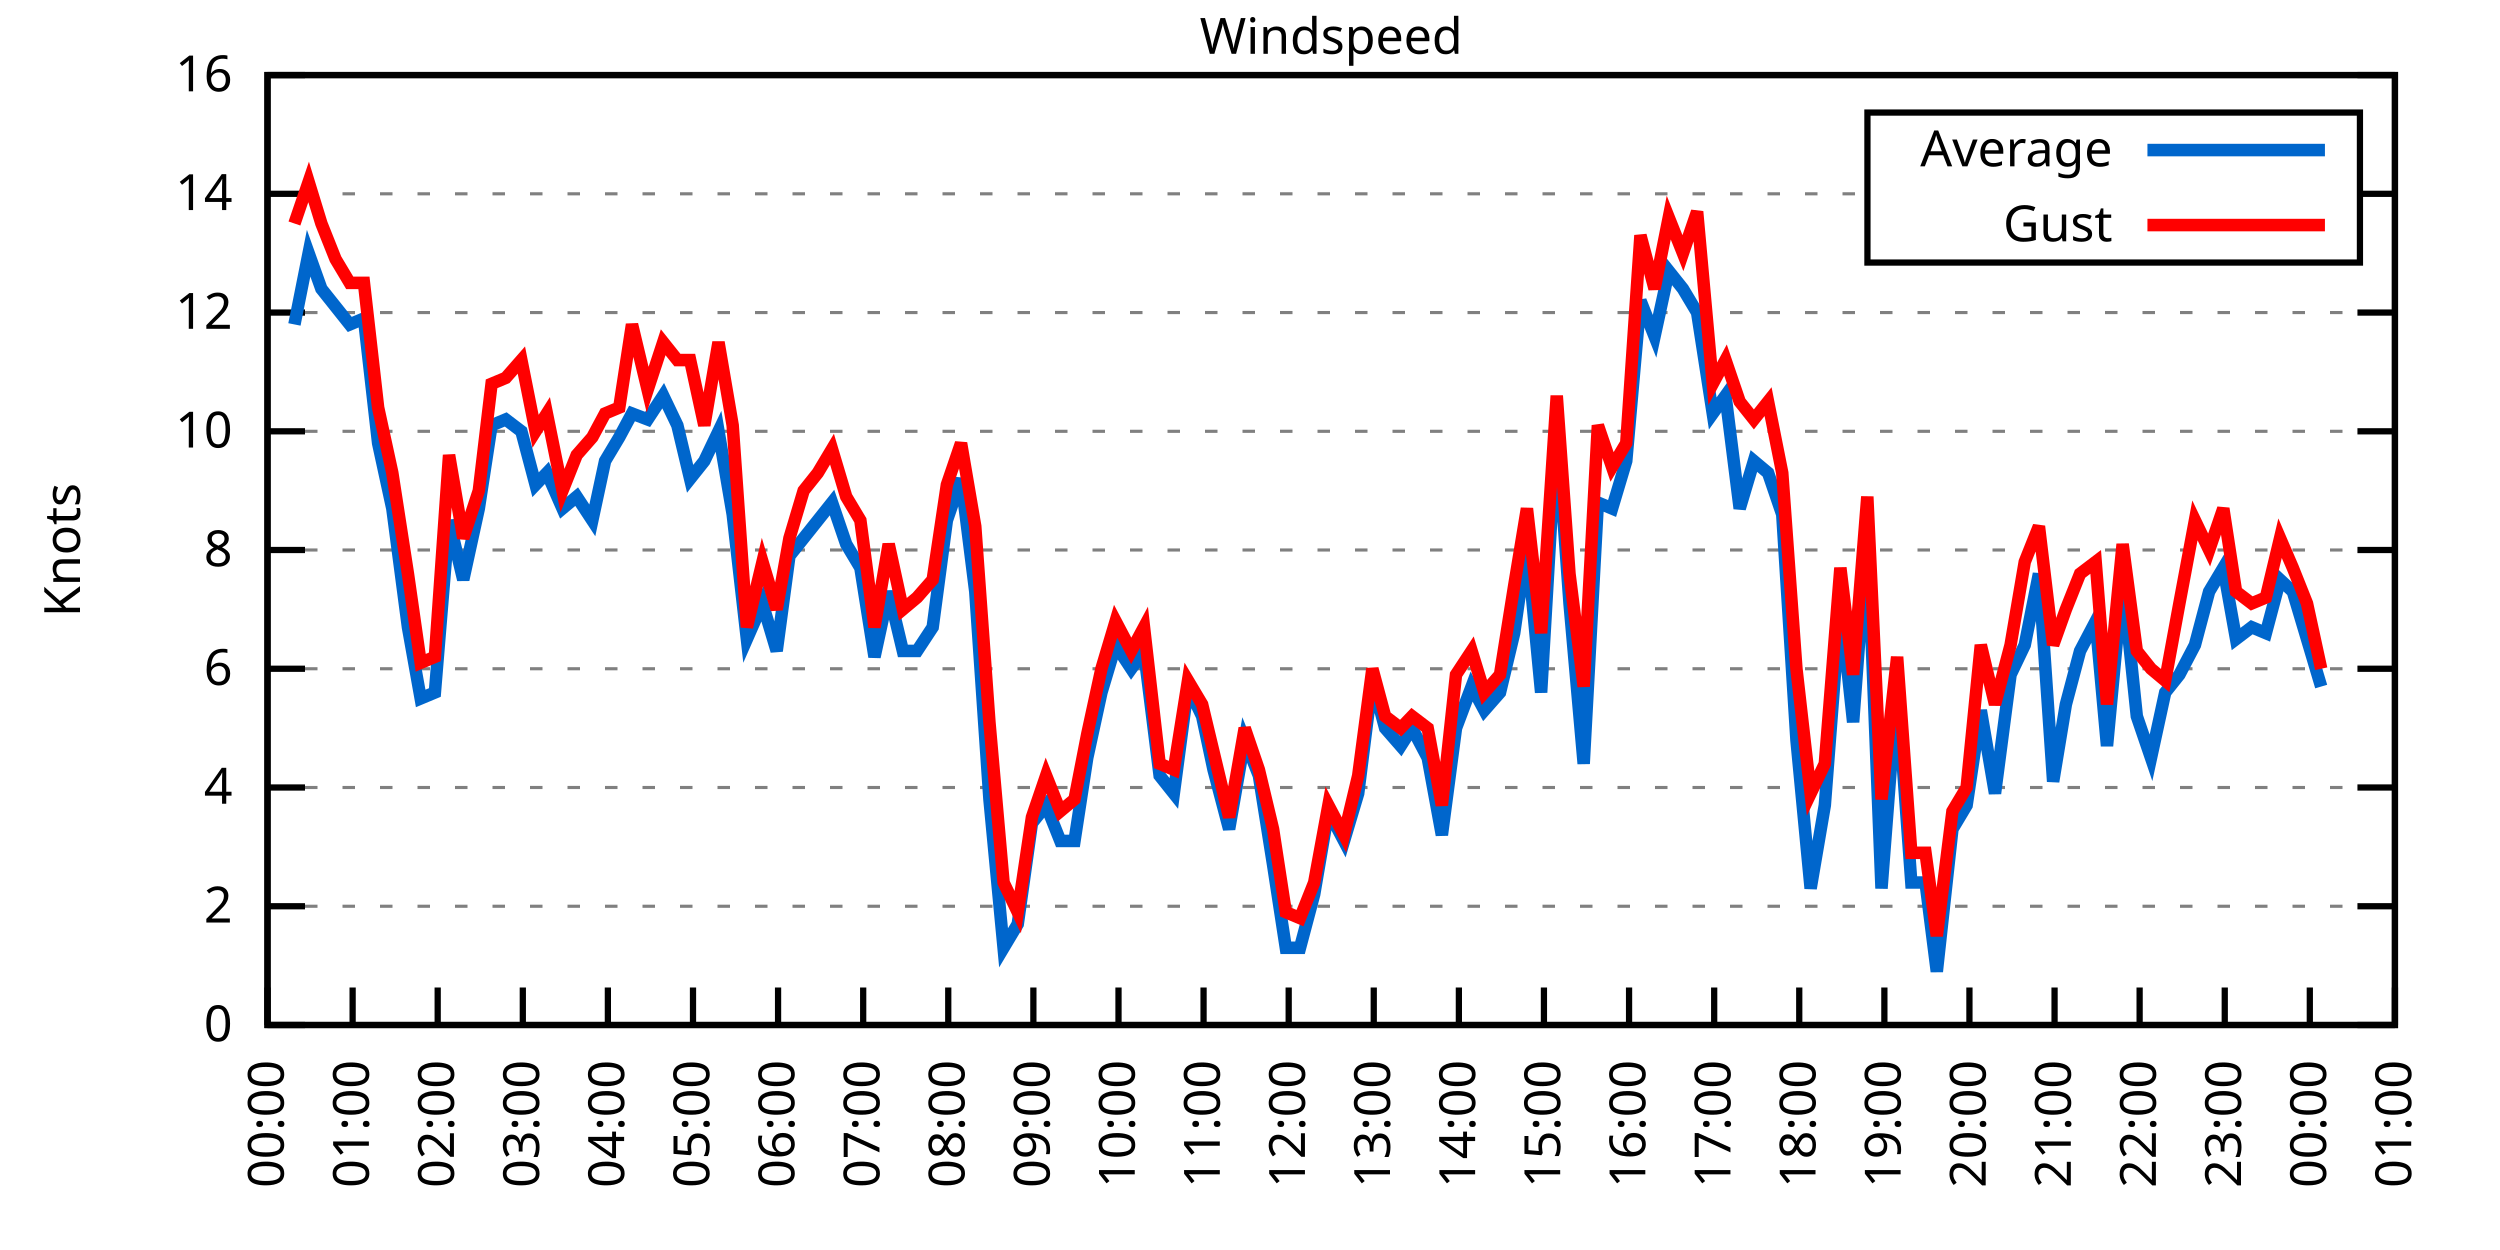
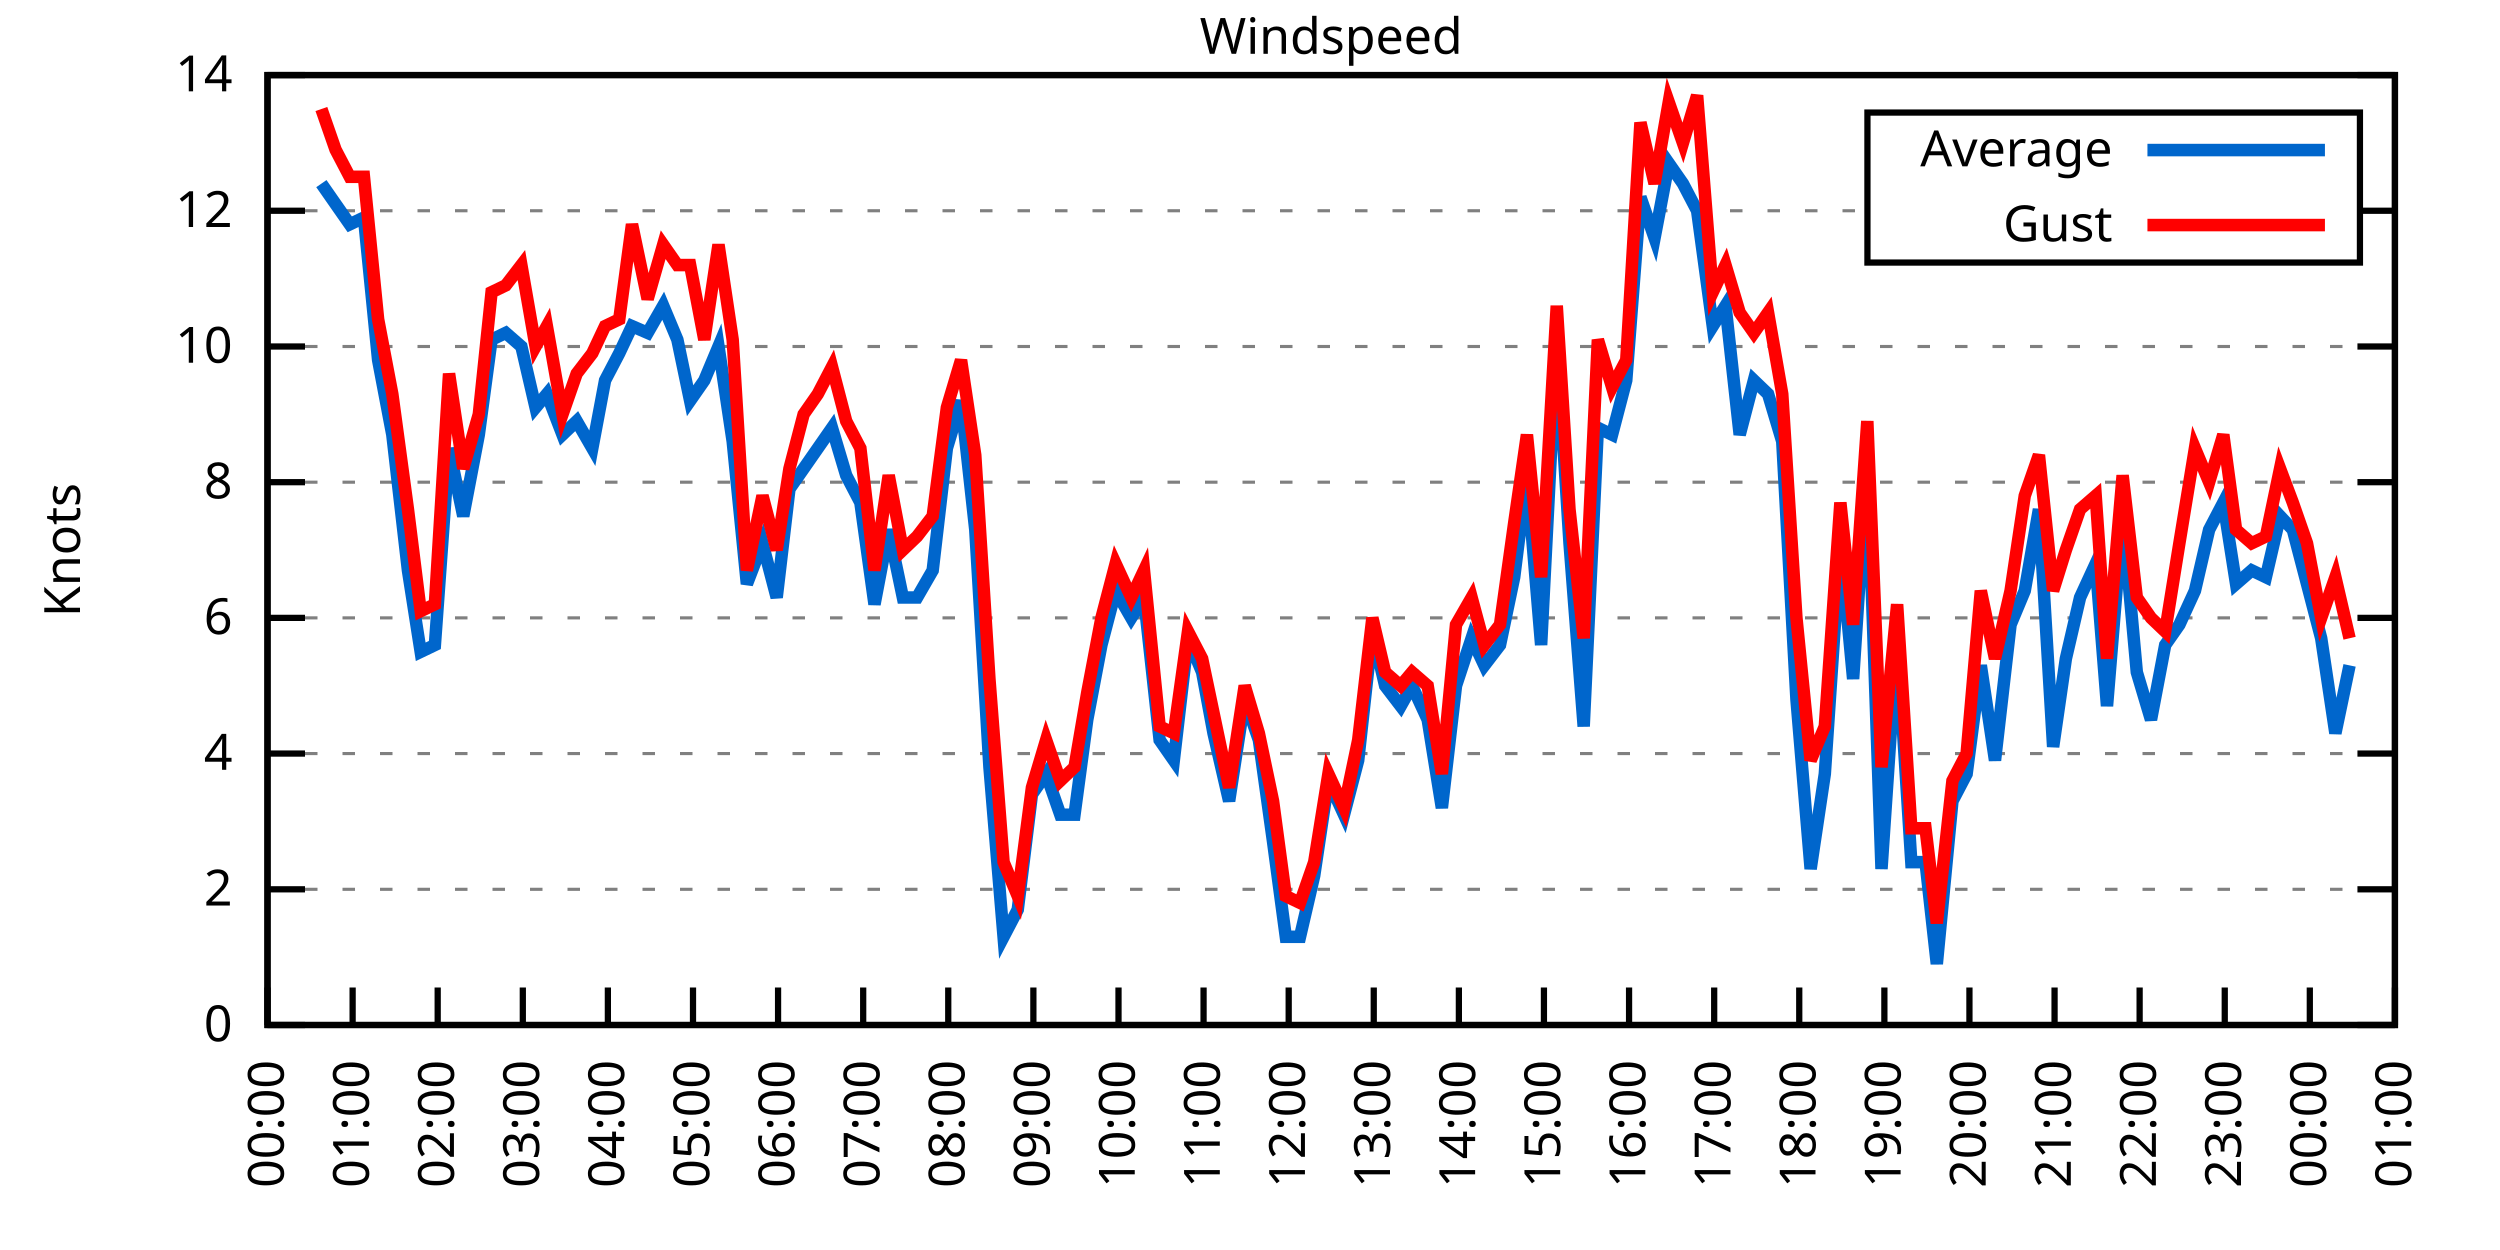
<svg xmlns="http://www.w3.org/2000/svg" xmlns:xlink="http://www.w3.org/1999/xlink" width="400" height="200" viewBox="0 0 400 200">
  <g id="gnuplot_canvas">
    <rect x="0" y="0" width="400" height="200" fill="none" />
    <defs>
      <circle id="gpDot" r="0.5" stroke-width="0.5" stroke="currentColor" />
      <path id="gpPt0" stroke-width="0.333" stroke="currentColor" d="M-1,0 h2 M0,-1 v2" />
      <path id="gpPt1" stroke-width="0.333" stroke="currentColor" d="M-1,-1 L1,1 M1,-1 L-1,1" />
      <path id="gpPt2" stroke-width="0.333" stroke="currentColor" d="M-1,0 L1,0 M0,-1 L0,1 M-1,-1 L1,1 M-1,1 L1,-1" />
      <rect id="gpPt3" stroke-width="0.333" stroke="currentColor" x="-1" y="-1" width="2" height="2" />
      <rect id="gpPt4" stroke-width="0.333" stroke="currentColor" fill="currentColor" x="-1" y="-1" width="2" height="2" />
      <circle id="gpPt5" stroke-width="0.333" stroke="currentColor" cx="0" cy="0" r="1" />
      <use xlink:href="#gpPt5" id="gpPt6" fill="currentColor" stroke="none" />
      <path id="gpPt7" stroke-width="0.333" stroke="currentColor" d="M0,-1.33 L-1.33,0.67 L1.33,0.67 z" />
      <use xlink:href="#gpPt7" id="gpPt8" fill="currentColor" stroke="none" />
      <use xlink:href="#gpPt7" id="gpPt9" stroke="currentColor" transform="rotate(180)" />
      <use xlink:href="#gpPt9" id="gpPt10" fill="currentColor" stroke="none" />
      <use xlink:href="#gpPt3" id="gpPt11" stroke="currentColor" transform="rotate(45)" />
      <use xlink:href="#gpPt11" id="gpPt12" fill="currentColor" stroke="none" />
      <path id="gpPt13" stroke-width="0.333" stroke="currentColor" d="M0,1.330 L1.265,0.411 L0.782,-1.067 L-0.782,-1.076 L-1.265,0.411 z" />
      <use xlink:href="#gpPt13" id="gpPt14" fill="currentColor" stroke="none" />
      <filter id="textbox" filterUnits="objectBoundingBox" x="0" y="0" height="1" width="1">
        <feFlood flood-color="white" flood-opacity="1" result="bgnd" />
        <feComposite in="SourceGraphic" in2="bgnd" operator="atop" />
      </filter>
      <filter id="greybox" filterUnits="objectBoundingBox" x="0" y="0" height="1" width="1">
        <feFlood flood-color="lightgrey" flood-opacity="1" result="grey" />
        <feComposite in="SourceGraphic" in2="grey" operator="atop" />
      </filter>
    </defs>
    <g fill="none" color="white" stroke="currentColor" stroke-width="1.00" stroke-linecap="butt" stroke-linejoin="miter">
</g>
    <g fill="none" color="black" stroke="currentColor" stroke-width="1.00" stroke-linecap="butt" stroke-linejoin="miter">
      <g stroke="none" shape-rendering="crispEdges">
        <polygon fill="rgb(255, 255, 255)" points="42.80,164.00 383.18,164.00 383.18,12.02 42.80,12.02 " />
      </g>
    </g>
    <g fill="none" color="black" stroke="currentColor" stroke-width="1.00" stroke-linecap="butt" stroke-linejoin="miter">
</g>
    <g fill="none" color="black" stroke="black" stroke-width="0.50" stroke-linecap="butt" stroke-linejoin="miter">
</g>
    <g fill="none" color="gray" stroke="currentColor" stroke-width="0.50" stroke-linecap="butt" stroke-linejoin="miter">
      <path stroke="gray" stroke-dasharray="2,4" class="gridline" d="M42.80,164.00 L383.19,164.00  " />
    </g>
    <g fill="none" color="gray" stroke="gray" stroke-width="1.00" stroke-linecap="butt" stroke-linejoin="miter">
</g>
    <g fill="none" color="black" stroke="currentColor" stroke-width="1.00" stroke-linecap="butt" stroke-linejoin="miter">
      <path stroke="black" d="M42.80,164.00 L48.80,164.00 M383.19,164.00 L377.19,164.00  " />
      <g transform="translate(37.20,166.60)" stroke="none" fill="black" font-family="Sans" font-size="8.00" text-anchor="end">
        <text>
          <tspan font-family="Sans"> 0</tspan>
        </text>
      </g>
    </g>
    <g fill="none" color="black" stroke="currentColor" stroke-width="1.00" stroke-linecap="butt" stroke-linejoin="miter">
</g>
    <g fill="none" color="black" stroke="black" stroke-width="0.50" stroke-linecap="butt" stroke-linejoin="miter">
</g>
    <g fill="none" color="gray" stroke="currentColor" stroke-width="0.50" stroke-linecap="butt" stroke-linejoin="miter">
-       <path stroke="gray" stroke-dasharray="2,4" class="gridline" d="M42.80,145.00 L383.19,145.00  " />
-     </g>
-     <g fill="none" color="gray" stroke="gray" stroke-width="1.00" stroke-linecap="butt" stroke-linejoin="miter">
- </g>
-     <g fill="none" color="black" stroke="currentColor" stroke-width="1.00" stroke-linecap="butt" stroke-linejoin="miter">
-       <path stroke="black" d="M42.80,145.00 L48.80,145.00 M383.19,145.00 L377.19,145.00  " />
-       <g transform="translate(37.20,147.60)" stroke="none" fill="black" font-family="Sans" font-size="8.00" text-anchor="end">
+       <path stroke="gray" stroke-dasharray="2,4" class="gridline" d="M42.80,142.29 L383.19,142.29  " />
+     </g>
+     <g fill="none" color="gray" stroke="gray" stroke-width="1.00" stroke-linecap="butt" stroke-linejoin="miter">
+ </g>
+     <g fill="none" color="black" stroke="currentColor" stroke-width="1.00" stroke-linecap="butt" stroke-linejoin="miter">
+       <path stroke="black" d="M42.80,142.29 L48.80,142.29 M383.19,142.29 L377.19,142.29  " />
+       <g transform="translate(37.20,144.89)" stroke="none" fill="black" font-family="Sans" font-size="8.00" text-anchor="end">
        <text>
          <tspan font-family="Sans"> 2</tspan>
        </text>
      </g>
    </g>
    <g fill="none" color="black" stroke="currentColor" stroke-width="1.00" stroke-linecap="butt" stroke-linejoin="miter">
</g>
    <g fill="none" color="black" stroke="black" stroke-width="0.50" stroke-linecap="butt" stroke-linejoin="miter">
</g>
    <g fill="none" color="gray" stroke="currentColor" stroke-width="0.50" stroke-linecap="butt" stroke-linejoin="miter">
-       <path stroke="gray" stroke-dasharray="2,4" class="gridline" d="M42.80,126.00 L383.19,126.00  " />
-     </g>
-     <g fill="none" color="gray" stroke="gray" stroke-width="1.00" stroke-linecap="butt" stroke-linejoin="miter">
- </g>
-     <g fill="none" color="black" stroke="currentColor" stroke-width="1.00" stroke-linecap="butt" stroke-linejoin="miter">
-       <path stroke="black" d="M42.80,126.00 L48.80,126.00 M383.19,126.00 L377.19,126.00  " />
-       <g transform="translate(37.20,128.60)" stroke="none" fill="black" font-family="Sans" font-size="8.00" text-anchor="end">
+       <path stroke="gray" stroke-dasharray="2,4" class="gridline" d="M42.80,120.57 L383.19,120.57  " />
+     </g>
+     <g fill="none" color="gray" stroke="gray" stroke-width="1.00" stroke-linecap="butt" stroke-linejoin="miter">
+ </g>
+     <g fill="none" color="black" stroke="currentColor" stroke-width="1.00" stroke-linecap="butt" stroke-linejoin="miter">
+       <path stroke="black" d="M42.80,120.57 L48.80,120.57 M383.19,120.57 L377.19,120.57  " />
+       <g transform="translate(37.20,123.17)" stroke="none" fill="black" font-family="Sans" font-size="8.00" text-anchor="end">
        <text>
          <tspan font-family="Sans"> 4</tspan>
        </text>
      </g>
    </g>
    <g fill="none" color="black" stroke="currentColor" stroke-width="1.00" stroke-linecap="butt" stroke-linejoin="miter">
</g>
    <g fill="none" color="black" stroke="black" stroke-width="0.50" stroke-linecap="butt" stroke-linejoin="miter">
</g>
    <g fill="none" color="gray" stroke="currentColor" stroke-width="0.50" stroke-linecap="butt" stroke-linejoin="miter">
-       <path stroke="gray" stroke-dasharray="2,4" class="gridline" d="M42.80,107.00 L383.19,107.00  " />
-     </g>
-     <g fill="none" color="gray" stroke="gray" stroke-width="1.00" stroke-linecap="butt" stroke-linejoin="miter">
- </g>
-     <g fill="none" color="black" stroke="currentColor" stroke-width="1.00" stroke-linecap="butt" stroke-linejoin="miter">
-       <path stroke="black" d="M42.80,107.00 L48.80,107.00 M383.19,107.00 L377.19,107.00  " />
-       <g transform="translate(37.20,109.60)" stroke="none" fill="black" font-family="Sans" font-size="8.00" text-anchor="end">
+       <path stroke="gray" stroke-dasharray="2,4" class="gridline" d="M42.80,98.86 L383.19,98.86  " />
+     </g>
+     <g fill="none" color="gray" stroke="gray" stroke-width="1.00" stroke-linecap="butt" stroke-linejoin="miter">
+ </g>
+     <g fill="none" color="black" stroke="currentColor" stroke-width="1.00" stroke-linecap="butt" stroke-linejoin="miter">
+       <path stroke="black" d="M42.80,98.86 L48.80,98.86 M383.19,98.86 L377.19,98.86  " />
+       <g transform="translate(37.20,101.46)" stroke="none" fill="black" font-family="Sans" font-size="8.00" text-anchor="end">
        <text>
          <tspan font-family="Sans"> 6</tspan>
        </text>
      </g>
    </g>
    <g fill="none" color="black" stroke="currentColor" stroke-width="1.00" stroke-linecap="butt" stroke-linejoin="miter">
</g>
    <g fill="none" color="black" stroke="black" stroke-width="0.50" stroke-linecap="butt" stroke-linejoin="miter">
</g>
    <g fill="none" color="gray" stroke="currentColor" stroke-width="0.50" stroke-linecap="butt" stroke-linejoin="miter">
-       <path stroke="gray" stroke-dasharray="2,4" class="gridline" d="M42.80,88.00 L383.19,88.00  " />
-     </g>
-     <g fill="none" color="gray" stroke="gray" stroke-width="1.00" stroke-linecap="butt" stroke-linejoin="miter">
- </g>
-     <g fill="none" color="black" stroke="currentColor" stroke-width="1.00" stroke-linecap="butt" stroke-linejoin="miter">
-       <path stroke="black" d="M42.80,88.00 L48.80,88.00 M383.19,88.00 L377.19,88.00  " />
-       <g transform="translate(37.20,90.60)" stroke="none" fill="black" font-family="Sans" font-size="8.00" text-anchor="end">
+       <path stroke="gray" stroke-dasharray="2,4" class="gridline" d="M42.80,77.15 L383.19,77.15  " />
+     </g>
+     <g fill="none" color="gray" stroke="gray" stroke-width="1.00" stroke-linecap="butt" stroke-linejoin="miter">
+ </g>
+     <g fill="none" color="black" stroke="currentColor" stroke-width="1.00" stroke-linecap="butt" stroke-linejoin="miter">
+       <path stroke="black" d="M42.80,77.15 L48.80,77.15 M383.19,77.15 L377.19,77.15  " />
+       <g transform="translate(37.20,79.75)" stroke="none" fill="black" font-family="Sans" font-size="8.00" text-anchor="end">
        <text>
          <tspan font-family="Sans"> 8</tspan>
        </text>
      </g>
    </g>
    <g fill="none" color="black" stroke="currentColor" stroke-width="1.00" stroke-linecap="butt" stroke-linejoin="miter">
</g>
    <g fill="none" color="black" stroke="black" stroke-width="0.50" stroke-linecap="butt" stroke-linejoin="miter">
</g>
    <g fill="none" color="gray" stroke="currentColor" stroke-width="0.50" stroke-linecap="butt" stroke-linejoin="miter">
-       <path stroke="gray" stroke-dasharray="2,4" class="gridline" d="M42.80,69.01 L383.19,69.01  " />
-     </g>
-     <g fill="none" color="gray" stroke="gray" stroke-width="1.00" stroke-linecap="butt" stroke-linejoin="miter">
- </g>
-     <g fill="none" color="black" stroke="currentColor" stroke-width="1.00" stroke-linecap="butt" stroke-linejoin="miter">
-       <path stroke="black" d="M42.80,69.01 L48.80,69.01 M383.19,69.01 L377.19,69.01  " />
-       <g transform="translate(37.20,71.61)" stroke="none" fill="black" font-family="Sans" font-size="8.00" text-anchor="end">
+       <path stroke="gray" stroke-dasharray="2,4" class="gridline" d="M42.80,55.44 L383.19,55.44  " />
+     </g>
+     <g fill="none" color="gray" stroke="gray" stroke-width="1.00" stroke-linecap="butt" stroke-linejoin="miter">
+ </g>
+     <g fill="none" color="black" stroke="currentColor" stroke-width="1.00" stroke-linecap="butt" stroke-linejoin="miter">
+       <path stroke="black" d="M42.80,55.44 L48.80,55.44 M383.19,55.44 L377.19,55.44  " />
+       <g transform="translate(37.20,58.04)" stroke="none" fill="black" font-family="Sans" font-size="8.00" text-anchor="end">
        <text>
          <tspan font-family="Sans"> 10</tspan>
        </text>
      </g>
    </g>
    <g fill="none" color="black" stroke="currentColor" stroke-width="1.00" stroke-linecap="butt" stroke-linejoin="miter">
</g>
    <g fill="none" color="black" stroke="black" stroke-width="0.50" stroke-linecap="butt" stroke-linejoin="miter">
</g>
    <g fill="none" color="gray" stroke="currentColor" stroke-width="0.50" stroke-linecap="butt" stroke-linejoin="miter">
-       <path stroke="gray" stroke-dasharray="2,4" class="gridline" d="M42.80,50.01 L383.19,50.01  " />
-     </g>
-     <g fill="none" color="gray" stroke="gray" stroke-width="1.00" stroke-linecap="butt" stroke-linejoin="miter">
- </g>
-     <g fill="none" color="black" stroke="currentColor" stroke-width="1.00" stroke-linecap="butt" stroke-linejoin="miter">
-       <path stroke="black" d="M42.80,50.01 L48.80,50.01 M383.19,50.01 L377.19,50.01  " />
-       <g transform="translate(37.20,52.61)" stroke="none" fill="black" font-family="Sans" font-size="8.00" text-anchor="end">
+       <path stroke="gray" stroke-dasharray="2,4" class="gridline" d="M42.80,33.72 L298.79,33.72 M377.59,33.72 L383.19,33.72  " />
+     </g>
+     <g fill="none" color="gray" stroke="gray" stroke-width="1.00" stroke-linecap="butt" stroke-linejoin="miter">
+ </g>
+     <g fill="none" color="black" stroke="currentColor" stroke-width="1.00" stroke-linecap="butt" stroke-linejoin="miter">
+       <path stroke="black" d="M42.80,33.72 L48.80,33.72 M383.19,33.72 L377.19,33.72  " />
+       <g transform="translate(37.20,36.32)" stroke="none" fill="black" font-family="Sans" font-size="8.00" text-anchor="end">
        <text>
          <tspan font-family="Sans"> 12</tspan>
-         </text>
-       </g>
-     </g>
-     <g fill="none" color="black" stroke="currentColor" stroke-width="1.00" stroke-linecap="butt" stroke-linejoin="miter">
- </g>
-     <g fill="none" color="black" stroke="black" stroke-width="0.50" stroke-linecap="butt" stroke-linejoin="miter">
- </g>
-     <g fill="none" color="gray" stroke="currentColor" stroke-width="0.50" stroke-linecap="butt" stroke-linejoin="miter">
-       <path stroke="gray" stroke-dasharray="2,4" class="gridline" d="M42.80,31.01 L298.79,31.01 M377.59,31.01 L383.19,31.01  " />
-     </g>
-     <g fill="none" color="gray" stroke="gray" stroke-width="1.00" stroke-linecap="butt" stroke-linejoin="miter">
- </g>
-     <g fill="none" color="black" stroke="currentColor" stroke-width="1.00" stroke-linecap="butt" stroke-linejoin="miter">
-       <path stroke="black" d="M42.80,31.01 L48.80,31.01 M383.19,31.01 L377.19,31.01  " />
-       <g transform="translate(37.20,33.61)" stroke="none" fill="black" font-family="Sans" font-size="8.00" text-anchor="end">
-         <text>
-           <tspan font-family="Sans"> 14</tspan>
        </text>
      </g>
    </g>
    <g fill="none" color="black" stroke="currentColor" stroke-width="1.00" stroke-linecap="butt" stroke-linejoin="miter">
</g>
    <g fill="none" color="black" stroke="black" stroke-width="0.50" stroke-linecap="butt" stroke-linejoin="miter">
</g>
    <g fill="none" color="gray" stroke="currentColor" stroke-width="0.50" stroke-linecap="butt" stroke-linejoin="miter">
      <path stroke="gray" stroke-dasharray="2,4" class="gridline" d="M42.80,12.01 L383.19,12.01  " />
    </g>
    <g fill="none" color="gray" stroke="gray" stroke-width="1.00" stroke-linecap="butt" stroke-linejoin="miter">
</g>
    <g fill="none" color="black" stroke="currentColor" stroke-width="1.00" stroke-linecap="butt" stroke-linejoin="miter">
      <path stroke="black" d="M42.80,12.01 L48.80,12.01 M383.19,12.01 L377.19,12.01  " />
      <g transform="translate(37.20,14.61)" stroke="none" fill="black" font-family="Sans" font-size="8.00" text-anchor="end">
        <text>
-           <tspan font-family="Sans"> 16</tspan>
+           <tspan font-family="Sans"> 14</tspan>
        </text>
      </g>
    </g>
    <g fill="none" color="black" stroke="currentColor" stroke-width="1.00" stroke-linecap="butt" stroke-linejoin="miter">
      <path stroke="black" d="M42.80,164.00 L42.80,158.00  " />
      <g transform="translate(45.40,169.60) rotate(270.00)" stroke="none" fill="black" font-family="Sans" font-size="8.00" text-anchor="end">
        <text>
          <tspan font-family="Sans">00:00</tspan>
        </text>
      </g>
    </g>
    <g fill="none" color="black" stroke="currentColor" stroke-width="1.00" stroke-linecap="butt" stroke-linejoin="miter">
      <path stroke="black" d="M56.42,164.00 L56.42,158.00  " />
      <g transform="translate(59.02,169.60) rotate(270.00)" stroke="none" fill="black" font-family="Sans" font-size="8.00" text-anchor="end">
        <text>
          <tspan font-family="Sans">01:00</tspan>
        </text>
      </g>
    </g>
    <g fill="none" color="black" stroke="currentColor" stroke-width="1.00" stroke-linecap="butt" stroke-linejoin="miter">
      <path stroke="black" d="M70.03,164.00 L70.03,158.00  " />
      <g transform="translate(72.63,169.60) rotate(270.00)" stroke="none" fill="black" font-family="Sans" font-size="8.00" text-anchor="end">
        <text>
          <tspan font-family="Sans">02:00</tspan>
        </text>
      </g>
    </g>
    <g fill="none" color="black" stroke="currentColor" stroke-width="1.00" stroke-linecap="butt" stroke-linejoin="miter">
      <path stroke="black" d="M83.65,164.00 L83.65,158.00  " />
      <g transform="translate(86.25,169.60) rotate(270.00)" stroke="none" fill="black" font-family="Sans" font-size="8.00" text-anchor="end">
        <text>
          <tspan font-family="Sans">03:00</tspan>
        </text>
      </g>
    </g>
    <g fill="none" color="black" stroke="currentColor" stroke-width="1.00" stroke-linecap="butt" stroke-linejoin="miter">
      <path stroke="black" d="M97.26,164.00 L97.26,158.00  " />
      <g transform="translate(99.86,169.60) rotate(270.00)" stroke="none" fill="black" font-family="Sans" font-size="8.00" text-anchor="end">
        <text>
          <tspan font-family="Sans">04:00</tspan>
        </text>
      </g>
    </g>
    <g fill="none" color="black" stroke="currentColor" stroke-width="1.00" stroke-linecap="butt" stroke-linejoin="miter">
      <path stroke="black" d="M110.88,164.00 L110.88,158.00  " />
      <g transform="translate(113.48,169.60) rotate(270.00)" stroke="none" fill="black" font-family="Sans" font-size="8.00" text-anchor="end">
        <text>
          <tspan font-family="Sans">05:00</tspan>
        </text>
      </g>
    </g>
    <g fill="none" color="black" stroke="currentColor" stroke-width="1.00" stroke-linecap="butt" stroke-linejoin="miter">
      <path stroke="black" d="M124.49,164.00 L124.49,158.00  " />
      <g transform="translate(127.09,169.60) rotate(270.00)" stroke="none" fill="black" font-family="Sans" font-size="8.00" text-anchor="end">
        <text>
          <tspan font-family="Sans">06:00</tspan>
        </text>
      </g>
    </g>
    <g fill="none" color="black" stroke="currentColor" stroke-width="1.00" stroke-linecap="butt" stroke-linejoin="miter">
      <path stroke="black" d="M138.11,164.00 L138.11,158.00  " />
      <g transform="translate(140.71,169.60) rotate(270.00)" stroke="none" fill="black" font-family="Sans" font-size="8.00" text-anchor="end">
        <text>
          <tspan font-family="Sans">07:00</tspan>
        </text>
      </g>
    </g>
    <g fill="none" color="black" stroke="currentColor" stroke-width="1.00" stroke-linecap="butt" stroke-linejoin="miter">
      <path stroke="black" d="M151.72,164.00 L151.72,158.00  " />
      <g transform="translate(154.32,169.60) rotate(270.00)" stroke="none" fill="black" font-family="Sans" font-size="8.00" text-anchor="end">
        <text>
          <tspan font-family="Sans">08:00</tspan>
        </text>
      </g>
    </g>
    <g fill="none" color="black" stroke="currentColor" stroke-width="1.00" stroke-linecap="butt" stroke-linejoin="miter">
      <path stroke="black" d="M165.34,164.00 L165.34,158.00  " />
      <g transform="translate(167.94,169.60) rotate(270.00)" stroke="none" fill="black" font-family="Sans" font-size="8.00" text-anchor="end">
        <text>
          <tspan font-family="Sans">09:00</tspan>
        </text>
      </g>
    </g>
    <g fill="none" color="black" stroke="currentColor" stroke-width="1.00" stroke-linecap="butt" stroke-linejoin="miter">
      <path stroke="black" d="M178.96,164.00 L178.96,158.00  " />
      <g transform="translate(181.56,169.60) rotate(270.00)" stroke="none" fill="black" font-family="Sans" font-size="8.00" text-anchor="end">
        <text>
          <tspan font-family="Sans">10:00</tspan>
        </text>
      </g>
    </g>
    <g fill="none" color="black" stroke="currentColor" stroke-width="1.00" stroke-linecap="butt" stroke-linejoin="miter">
      <path stroke="black" d="M192.57,164.00 L192.57,158.00  " />
      <g transform="translate(195.17,169.60) rotate(270.00)" stroke="none" fill="black" font-family="Sans" font-size="8.00" text-anchor="end">
        <text>
          <tspan font-family="Sans">11:00</tspan>
        </text>
      </g>
    </g>
    <g fill="none" color="black" stroke="currentColor" stroke-width="1.00" stroke-linecap="butt" stroke-linejoin="miter">
      <path stroke="black" d="M206.19,164.00 L206.19,158.00  " />
      <g transform="translate(208.79,169.60) rotate(270.00)" stroke="none" fill="black" font-family="Sans" font-size="8.00" text-anchor="end">
        <text>
          <tspan font-family="Sans">12:00</tspan>
        </text>
      </g>
    </g>
    <g fill="none" color="black" stroke="currentColor" stroke-width="1.00" stroke-linecap="butt" stroke-linejoin="miter">
      <path stroke="black" d="M219.80,164.00 L219.80,158.00  " />
      <g transform="translate(222.40,169.60) rotate(270.00)" stroke="none" fill="black" font-family="Sans" font-size="8.00" text-anchor="end">
        <text>
          <tspan font-family="Sans">13:00</tspan>
        </text>
      </g>
    </g>
    <g fill="none" color="black" stroke="currentColor" stroke-width="1.00" stroke-linecap="butt" stroke-linejoin="miter">
      <path stroke="black" d="M233.42,164.00 L233.42,158.00  " />
      <g transform="translate(236.02,169.60) rotate(270.00)" stroke="none" fill="black" font-family="Sans" font-size="8.00" text-anchor="end">
        <text>
          <tspan font-family="Sans">14:00</tspan>
        </text>
      </g>
    </g>
    <g fill="none" color="black" stroke="currentColor" stroke-width="1.00" stroke-linecap="butt" stroke-linejoin="miter">
      <path stroke="black" d="M247.03,164.00 L247.03,158.00  " />
      <g transform="translate(249.63,169.60) rotate(270.00)" stroke="none" fill="black" font-family="Sans" font-size="8.00" text-anchor="end">
        <text>
          <tspan font-family="Sans">15:00</tspan>
        </text>
      </g>
    </g>
    <g fill="none" color="black" stroke="currentColor" stroke-width="1.00" stroke-linecap="butt" stroke-linejoin="miter">
      <path stroke="black" d="M260.65,164.00 L260.65,158.00  " />
      <g transform="translate(263.25,169.60) rotate(270.00)" stroke="none" fill="black" font-family="Sans" font-size="8.00" text-anchor="end">
        <text>
          <tspan font-family="Sans">16:00</tspan>
        </text>
      </g>
    </g>
    <g fill="none" color="black" stroke="currentColor" stroke-width="1.00" stroke-linecap="butt" stroke-linejoin="miter">
      <path stroke="black" d="M274.27,164.00 L274.27,158.00  " />
      <g transform="translate(276.87,169.60) rotate(270.00)" stroke="none" fill="black" font-family="Sans" font-size="8.00" text-anchor="end">
        <text>
          <tspan font-family="Sans">17:00</tspan>
        </text>
      </g>
    </g>
    <g fill="none" color="black" stroke="currentColor" stroke-width="1.00" stroke-linecap="butt" stroke-linejoin="miter">
      <path stroke="black" d="M287.88,164.00 L287.88,158.00  " />
      <g transform="translate(290.48,169.60) rotate(270.00)" stroke="none" fill="black" font-family="Sans" font-size="8.00" text-anchor="end">
        <text>
          <tspan font-family="Sans">18:00</tspan>
        </text>
      </g>
    </g>
    <g fill="none" color="black" stroke="currentColor" stroke-width="1.00" stroke-linecap="butt" stroke-linejoin="miter">
      <path stroke="black" d="M301.50,164.00 L301.50,158.00  " />
      <g transform="translate(304.10,169.60) rotate(270.00)" stroke="none" fill="black" font-family="Sans" font-size="8.00" text-anchor="end">
        <text>
          <tspan font-family="Sans">19:00</tspan>
        </text>
      </g>
    </g>
    <g fill="none" color="black" stroke="currentColor" stroke-width="1.00" stroke-linecap="butt" stroke-linejoin="miter">
      <path stroke="black" d="M315.11,164.00 L315.11,158.00  " />
      <g transform="translate(317.71,169.60) rotate(270.00)" stroke="none" fill="black" font-family="Sans" font-size="8.00" text-anchor="end">
        <text>
          <tspan font-family="Sans">20:00</tspan>
        </text>
      </g>
    </g>
    <g fill="none" color="black" stroke="currentColor" stroke-width="1.00" stroke-linecap="butt" stroke-linejoin="miter">
      <path stroke="black" d="M328.73,164.00 L328.73,158.00  " />
      <g transform="translate(331.33,169.60) rotate(270.00)" stroke="none" fill="black" font-family="Sans" font-size="8.00" text-anchor="end">
        <text>
          <tspan font-family="Sans">21:00</tspan>
        </text>
      </g>
    </g>
    <g fill="none" color="black" stroke="currentColor" stroke-width="1.00" stroke-linecap="butt" stroke-linejoin="miter">
      <path stroke="black" d="M342.34,164.00 L342.34,158.00  " />
      <g transform="translate(344.94,169.60) rotate(270.00)" stroke="none" fill="black" font-family="Sans" font-size="8.00" text-anchor="end">
        <text>
          <tspan font-family="Sans">22:00</tspan>
        </text>
      </g>
    </g>
    <g fill="none" color="black" stroke="currentColor" stroke-width="1.00" stroke-linecap="butt" stroke-linejoin="miter">
      <path stroke="black" d="M355.96,164.00 L355.96,158.00  " />
      <g transform="translate(358.56,169.60) rotate(270.00)" stroke="none" fill="black" font-family="Sans" font-size="8.00" text-anchor="end">
        <text>
          <tspan font-family="Sans">23:00</tspan>
        </text>
      </g>
    </g>
    <g fill="none" color="black" stroke="currentColor" stroke-width="1.00" stroke-linecap="butt" stroke-linejoin="miter">
      <path stroke="black" d="M369.57,164.00 L369.57,158.00  " />
      <g transform="translate(372.17,169.60) rotate(270.00)" stroke="none" fill="black" font-family="Sans" font-size="8.00" text-anchor="end">
        <text>
          <tspan font-family="Sans">00:00</tspan>
        </text>
      </g>
    </g>
    <g fill="none" color="black" stroke="currentColor" stroke-width="1.00" stroke-linecap="butt" stroke-linejoin="miter">
      <path stroke="black" d="M383.19,164.00 L383.19,158.00  " />
      <g transform="translate(385.79,169.60) rotate(270.00)" stroke="none" fill="black" font-family="Sans" font-size="8.00" text-anchor="end">
        <text>
          <tspan font-family="Sans">01:00</tspan>
        </text>
      </g>
    </g>
    <g fill="none" color="black" stroke="currentColor" stroke-width="1.00" stroke-linecap="butt" stroke-linejoin="miter">
</g>
    <g fill="none" color="black" stroke="currentColor" stroke-width="1.00" stroke-linecap="butt" stroke-linejoin="miter">
      <path stroke="black" d="M42.80,12.01 L42.80,164.00 L383.19,164.00 L383.19,12.01 L42.80,12.01 Z  " />
    </g>
    <g fill="none" color="black" stroke="currentColor" stroke-width="1.00" stroke-linecap="butt" stroke-linejoin="miter">
</g>
    <g fill="none" color="black" stroke="currentColor" stroke-width="1.00" stroke-linecap="butt" stroke-linejoin="miter">
      <path stroke="black" d="M298.79,42.01 L298.79,18.01 L377.59,18.01 L377.59,42.01 L298.79,42.01 Z  " />
    </g>
    <g id="Windspeed_plot_1">
      <g fill="none" color="white" stroke="black" stroke-width="2.00" stroke-linecap="butt" stroke-linejoin="miter">
</g>
      <g fill="none" color="black" stroke="currentColor" stroke-width="2.00" stroke-linecap="butt" stroke-linejoin="miter">
        <g transform="translate(337.99,26.61)" stroke="none" fill="black" font-family="Sans" font-size="8.00" text-anchor="end">
          <text>
            <tspan font-family="Sans">Average</tspan>
          </text>
        </g>
      </g>
      <g fill="none" color="black" stroke="currentColor" stroke-width="2.00" stroke-linecap="butt" stroke-linejoin="miter">
-         <path stroke="rgb(  0, 102, 204)" d="M343.59,24.01 L371.99,24.01 M47.11,51.91 L49.38,40.51 L51.42,46.21 L53.69,49.06 L55.96,51.91 L58.23,50.96   L60.50,70.91 L62.77,81.36 L65.27,100.35 L67.31,111.75 L69.58,110.80 L71.85,83.26 L74.12,92.75 L76.61,81.36   L78.65,68.06 L80.92,67.11 L83.42,69.01 L85.69,77.56 L87.50,75.66 L90.00,81.36 L92.27,79.46 L94.77,83.26   L96.81,73.76 L99.08,69.96 L101.12,66.16 L103.62,67.11 L106.11,63.31 L108.38,68.06 L110.42,76.61 L112.69,73.76   L114.96,69.01 L117.23,82.31 L119.50,102.25 L122.00,96.55 L124.27,104.15 L126.31,88.95 L128.58,86.11 L130.85,83.26   L133.12,80.41 L135.39,87.06 L137.66,90.85 L139.92,105.10 L142.19,94.65 L144.46,104.15 L146.73,104.15 L149.23,100.35   L151.50,83.26 L153.77,76.61 L156.04,94.65 L158.31,127.90 L160.57,151.65 L162.84,147.85 L165.11,131.70 L167.38,128.85   L169.65,134.55 L171.92,134.55 L173.96,121.25 L176.23,110.80 L178.50,103.20 L181.00,107.00 L183.04,104.15 L185.54,124.10   L187.81,126.95 L190.08,109.85 L192.34,114.60 L194.16,123.15 L196.66,132.65 L199.15,118.40 L201.42,124.10 L203.69,138.35   L205.73,151.65 L208.00,151.65 L210.27,143.10 L212.54,129.80 L215.04,134.55 L217.31,126.95 L219.58,108.90 L221.62,116.50   L224.11,119.35 L225.93,116.50 L228.43,121.25 L230.70,133.60 L232.96,116.50 L235.46,109.85 L237.50,113.65 L240.00,110.80   L242.27,101.30 L244.31,87.06 L246.58,110.80 L249.08,68.06 L251.12,96.55 L253.39,122.20 L255.66,80.41 L257.93,81.36   L260.20,73.76 L262.47,48.11 L264.73,53.81 L267.00,43.36 L269.27,46.21 L271.54,50.01 L274.04,66.16 L276.08,63.31   L278.35,81.36 L280.62,73.76 L282.89,75.66 L285.16,82.31 L287.43,118.40 L289.70,142.15 L291.97,128.85 L294.46,96.55   L296.50,115.55 L298.77,85.16 L301.04,142.15 L303.54,109.85 L305.81,141.20 L308.08,141.20 L309.89,155.45 L312.39,132.65   L314.66,128.85 L316.93,113.65 L319.20,126.95 L321.69,107.95 L323.96,103.20 L326.23,91.80 L328.50,125.05 L330.54,112.70   L332.81,104.15 L335.31,99.40 L337.12,119.35 L339.62,92.75 L341.89,114.60 L344.16,121.25 L346.43,110.80 L348.70,107.95   L351.19,103.20 L353.46,94.65 L355.73,90.85 L357.77,102.25 L360.27,100.35 L362.54,101.30 L364.81,92.75 L366.85,94.65   L369.12,102.25 L371.39,109.85  " />
+         <path stroke="rgb(  0, 102, 204)" d="M343.59,24.01 L371.99,24.01 M51.42,29.38 L53.69,32.64 L55.96,35.89 L58.23,34.81 L60.50,57.61 L62.77,69.55   L65.27,91.26 L67.31,104.29 L69.58,103.20 L71.85,71.72 L74.12,82.58 L76.61,69.55 L78.65,54.35 L80.92,53.26   L83.42,55.44 L85.69,65.21 L87.50,63.04 L90.00,69.55 L92.27,67.38 L94.77,71.72 L96.81,60.86 L99.08,56.52   L101.12,52.18 L103.62,53.26 L106.11,48.92 L108.38,54.35 L110.42,64.12 L112.69,60.86 L114.96,55.44 L117.23,70.63   L119.50,93.43 L122.00,86.92 L124.27,95.60 L126.31,78.23 L128.58,74.98 L130.85,71.72 L133.12,68.46 L135.39,76.06   L137.66,80.41 L139.92,96.69 L142.19,84.75 L144.46,95.60 L146.73,95.60 L149.23,91.26 L151.50,71.72 L153.77,64.12   L156.04,84.75 L158.31,122.75 L160.57,149.89 L162.84,145.54 L165.11,127.09 L167.38,123.83 L169.65,130.35 L171.92,130.35   L173.96,115.15 L176.23,103.20 L178.50,94.52 L181.00,98.86 L183.04,95.60 L185.54,118.40 L187.81,121.66 L190.08,102.12   L192.34,107.55 L194.16,117.32 L196.66,128.17 L199.15,111.89 L201.42,118.40 L203.69,134.69 L205.73,149.89 L208.00,149.89   L210.27,140.12 L212.54,124.92 L215.04,130.35 L217.31,121.66 L219.58,101.03 L221.62,109.72 L224.11,112.97 L225.93,109.72   L228.43,115.15 L230.70,129.26 L232.96,109.72 L235.46,102.12 L237.50,106.46 L240.00,103.20 L242.27,92.35 L244.31,76.06   L246.58,103.20 L249.08,54.35 L251.12,86.92 L253.39,116.23 L255.66,68.46 L257.93,69.55 L260.20,60.86 L262.47,31.55   L264.73,38.07 L267.00,26.12 L269.27,29.38 L271.54,33.72 L274.04,52.18 L276.08,48.92 L278.35,69.55 L280.62,60.86   L282.89,63.04 L285.16,70.63 L287.43,111.89 L289.70,139.03 L291.97,123.83 L294.46,86.92 L296.50,108.63 L298.77,73.89   L301.04,139.03 L303.54,102.12 L305.81,137.94 L308.08,137.94 L309.89,154.23 L312.39,128.17 L314.66,123.83 L316.93,106.46   L319.20,121.66 L321.69,99.95 L323.96,94.52 L326.23,81.49 L328.50,119.49 L330.54,105.38 L332.81,95.60 L335.31,90.18   L337.12,112.97 L339.62,82.58 L341.89,107.55 L344.16,115.15 L346.43,103.20 L348.70,99.95 L351.19,94.52 L353.46,84.75   L355.73,80.41 L357.77,93.43 L360.27,91.26 L362.54,92.35 L364.81,82.58 L366.85,84.75 L369.12,93.43 L371.39,102.12   L373.66,117.32 L375.93,106.46  " />
      </g>
    </g>
    <g id="Windspeed_plot_2">
      <g fill="none" color="black" stroke="currentColor" stroke-width="2.00" stroke-linecap="butt" stroke-linejoin="miter">
        <g transform="translate(337.99,38.61)" stroke="none" fill="black" font-family="Sans" font-size="8.00" text-anchor="end">
          <text>
            <tspan font-family="Sans">Gust</tspan>
          </text>
        </g>
      </g>
      <g fill="none" color="black" stroke="currentColor" stroke-width="2.00" stroke-linecap="butt" stroke-linejoin="miter">
-         <path stroke="rgb(255,   0,   0)" d="M343.59,36.01 L371.99,36.01 M47.11,35.76 L49.38,29.11 L51.42,35.76 L53.69,41.46 L55.96,45.26 L58.23,45.26   L60.50,65.21 L62.77,75.66 L65.27,91.80 L67.31,106.05 L69.58,105.10 L71.85,72.81 L74.12,86.11 L76.61,78.51   L78.65,61.41 L80.92,60.46 L83.42,57.61 L85.69,69.01 L87.50,66.16 L90.00,78.51 L92.27,72.81 L94.77,69.96   L96.81,66.16 L99.08,65.21 L101.12,51.91 L103.62,62.36 L106.11,54.76 L108.38,57.61 L110.42,57.61 L112.69,68.06   L114.96,54.76 L117.23,68.06 L119.50,100.35 L122.00,89.90 L124.27,97.50 L126.31,86.11 L128.58,78.51 L130.85,75.66   L133.12,71.86 L135.39,79.46 L137.66,83.26 L139.92,100.35 L142.19,87.06 L144.46,97.50 L146.73,95.60 L149.23,92.75   L151.50,77.56 L153.77,70.91 L156.04,84.21 L158.31,115.55 L160.57,141.20 L162.84,145.95 L165.11,130.75 L167.38,124.10   L169.65,129.80 L171.92,127.90 L173.96,117.45 L176.23,107.00 L178.50,99.40 L181.00,104.15 L183.04,100.35 L185.54,122.20   L187.81,123.15 L190.08,108.90 L192.34,112.70 L194.16,120.30 L196.66,130.75 L199.15,116.50 L201.42,123.15 L203.69,132.65   L205.73,145.95 L208.00,146.90 L210.27,141.20 L212.54,128.85 L215.04,133.60 L217.31,124.10 L219.58,107.00 L221.62,114.60   L224.11,116.50 L225.93,114.60 L228.43,116.50 L230.70,128.85 L232.96,107.95 L235.46,104.15 L237.50,110.80 L240.00,107.95   L242.27,93.70 L244.31,81.36 L246.58,101.30 L249.08,63.31 L251.12,91.80 L253.39,109.85 L255.66,68.06 L257.93,74.71   L260.20,70.91 L262.47,37.66 L264.73,46.21 L267.00,34.81 L269.27,40.51 L271.54,33.86 L274.04,61.41 L276.08,57.61   L278.35,64.26 L280.62,67.11 L282.89,64.26 L285.16,75.66 L287.43,107.00 L289.70,126.95 L291.97,122.20 L294.46,90.85   L296.50,107.95 L298.77,79.46 L301.04,127.90 L303.54,105.10 L305.81,136.45 L308.08,136.45 L309.89,149.75 L312.39,129.80   L314.66,126.00 L316.93,103.20 L319.20,112.70 L321.69,103.20 L323.96,89.90 L326.23,84.21 L328.50,103.20 L330.54,97.50   L332.81,91.80 L335.31,89.90 L337.12,112.70 L339.62,87.06 L341.89,104.15 L344.16,107.00 L346.43,108.90 L348.70,96.55   L351.19,83.26 L353.46,88.00 L355.73,81.36 L357.77,94.65 L360.27,96.55 L362.54,95.60 L364.81,86.11 L366.85,90.85   L369.12,96.55 L371.39,107.00  " />
+         <path stroke="rgb(255,   0,   0)" d="M343.59,36.01 L371.99,36.01 M51.42,17.44 L53.69,23.95 L55.96,28.29 L58.23,28.29 L60.50,51.09 L62.77,63.04   L65.27,81.49 L67.31,97.78 L69.58,96.69 L71.85,59.78 L74.12,74.98 L76.61,66.29 L78.65,46.75 L80.92,45.66   L83.42,42.41 L85.69,55.44 L87.50,52.18 L90.00,66.29 L92.27,59.78 L94.77,56.52 L96.81,52.18 L99.08,51.09   L101.12,35.89 L103.62,47.84 L106.11,39.15 L108.38,42.41 L110.42,42.41 L112.69,54.35 L114.96,39.15 L117.23,54.35   L119.50,91.26 L122.00,79.32 L124.27,88.00 L126.31,74.98 L128.58,66.29 L130.85,63.04 L133.12,58.69 L135.39,67.38   L137.66,71.72 L139.92,91.26 L142.19,76.06 L144.46,88.00 L146.73,85.83 L149.23,82.58 L151.50,65.21 L153.77,57.61   L156.04,72.81 L158.31,108.63 L160.57,137.94 L162.84,143.37 L165.11,126.00 L167.38,118.40 L169.65,124.92 L171.92,122.75   L173.96,110.80 L176.23,98.86 L178.50,90.18 L181.00,95.60 L183.04,91.26 L185.54,116.23 L187.81,117.32 L190.08,101.03   L192.34,105.38 L194.16,114.06 L196.66,126.00 L199.15,109.72 L201.42,117.32 L203.69,128.17 L205.73,143.37 L208.00,144.46   L210.27,137.94 L212.54,123.83 L215.04,129.26 L217.31,118.40 L219.58,98.86 L221.62,107.55 L224.11,109.72 L225.93,107.55   L228.43,109.72 L230.70,123.83 L232.96,99.95 L235.46,95.60 L237.50,103.20 L240.00,99.95 L242.27,83.66 L244.31,69.55   L246.58,92.35 L249.08,48.92 L251.12,81.49 L253.39,102.12 L255.66,54.35 L257.93,61.95 L260.20,57.61 L262.47,19.61   L264.73,29.38 L267.00,16.35 L269.27,22.87 L271.54,15.27 L274.04,46.75 L276.08,42.41 L278.35,50.01 L280.62,53.26   L282.89,50.01 L285.16,63.04 L287.43,98.86 L289.70,121.66 L291.97,116.23 L294.46,80.41 L296.50,99.95 L298.77,67.38   L301.04,122.75 L303.54,96.69 L305.81,132.52 L308.08,132.52 L309.89,147.72 L312.39,124.92 L314.66,120.57 L316.93,94.52   L319.20,105.38 L321.69,94.52 L323.96,79.32 L326.23,72.81 L328.50,94.52 L330.54,88.00 L332.81,81.49 L335.31,79.32   L337.12,105.38 L339.62,76.06 L341.89,95.60 L344.16,98.86 L346.43,101.03 L348.70,86.92 L351.19,71.72 L353.46,77.15   L355.73,69.55 L357.77,84.75 L360.27,86.92 L362.54,85.83 L364.81,74.98 L366.85,80.41 L369.12,86.92 L371.39,98.86   L373.66,92.35 L375.93,102.12  " />
      </g>
    </g>
    <g fill="none" color="black" stroke="currentColor" stroke-width="2.00" stroke-linecap="butt" stroke-linejoin="miter">
</g>
    <g fill="none" color="black" stroke="black" stroke-width="1.00" stroke-linecap="butt" stroke-linejoin="miter">
</g>
    <g fill="none" color="black" stroke="currentColor" stroke-width="1.00" stroke-linecap="butt" stroke-linejoin="miter">
      <path stroke="black" d="M42.80,12.01 L42.80,164.00 L383.19,164.00 L383.19,12.01 L42.80,12.01 Z  " />
      <g transform="translate(12.80,88.01) rotate(270.00)" stroke="none" fill="black" font-family="Sans" font-size="8.00" text-anchor="middle">
        <text>
          <tspan font-family="Sans">Knots</tspan>
        </text>
      </g>
    </g>
    <g fill="none" color="black" stroke="currentColor" stroke-width="1.00" stroke-linecap="butt" stroke-linejoin="miter">
</g>
    <g fill="none" color="black" stroke="currentColor" stroke-width="1.00" stroke-linecap="butt" stroke-linejoin="miter">
      <g transform="translate(212.99,8.61)" stroke="none" fill="black" font-family="Sans" font-size="8.00" text-anchor="middle">
        <text>
          <tspan font-family="Sans">Windspeed</tspan>
        </text>
      </g>
    </g>
    <g fill="none" color="black" stroke="currentColor" stroke-width="1.00" stroke-linecap="butt" stroke-linejoin="miter">
</g>
  </g>
</svg>
